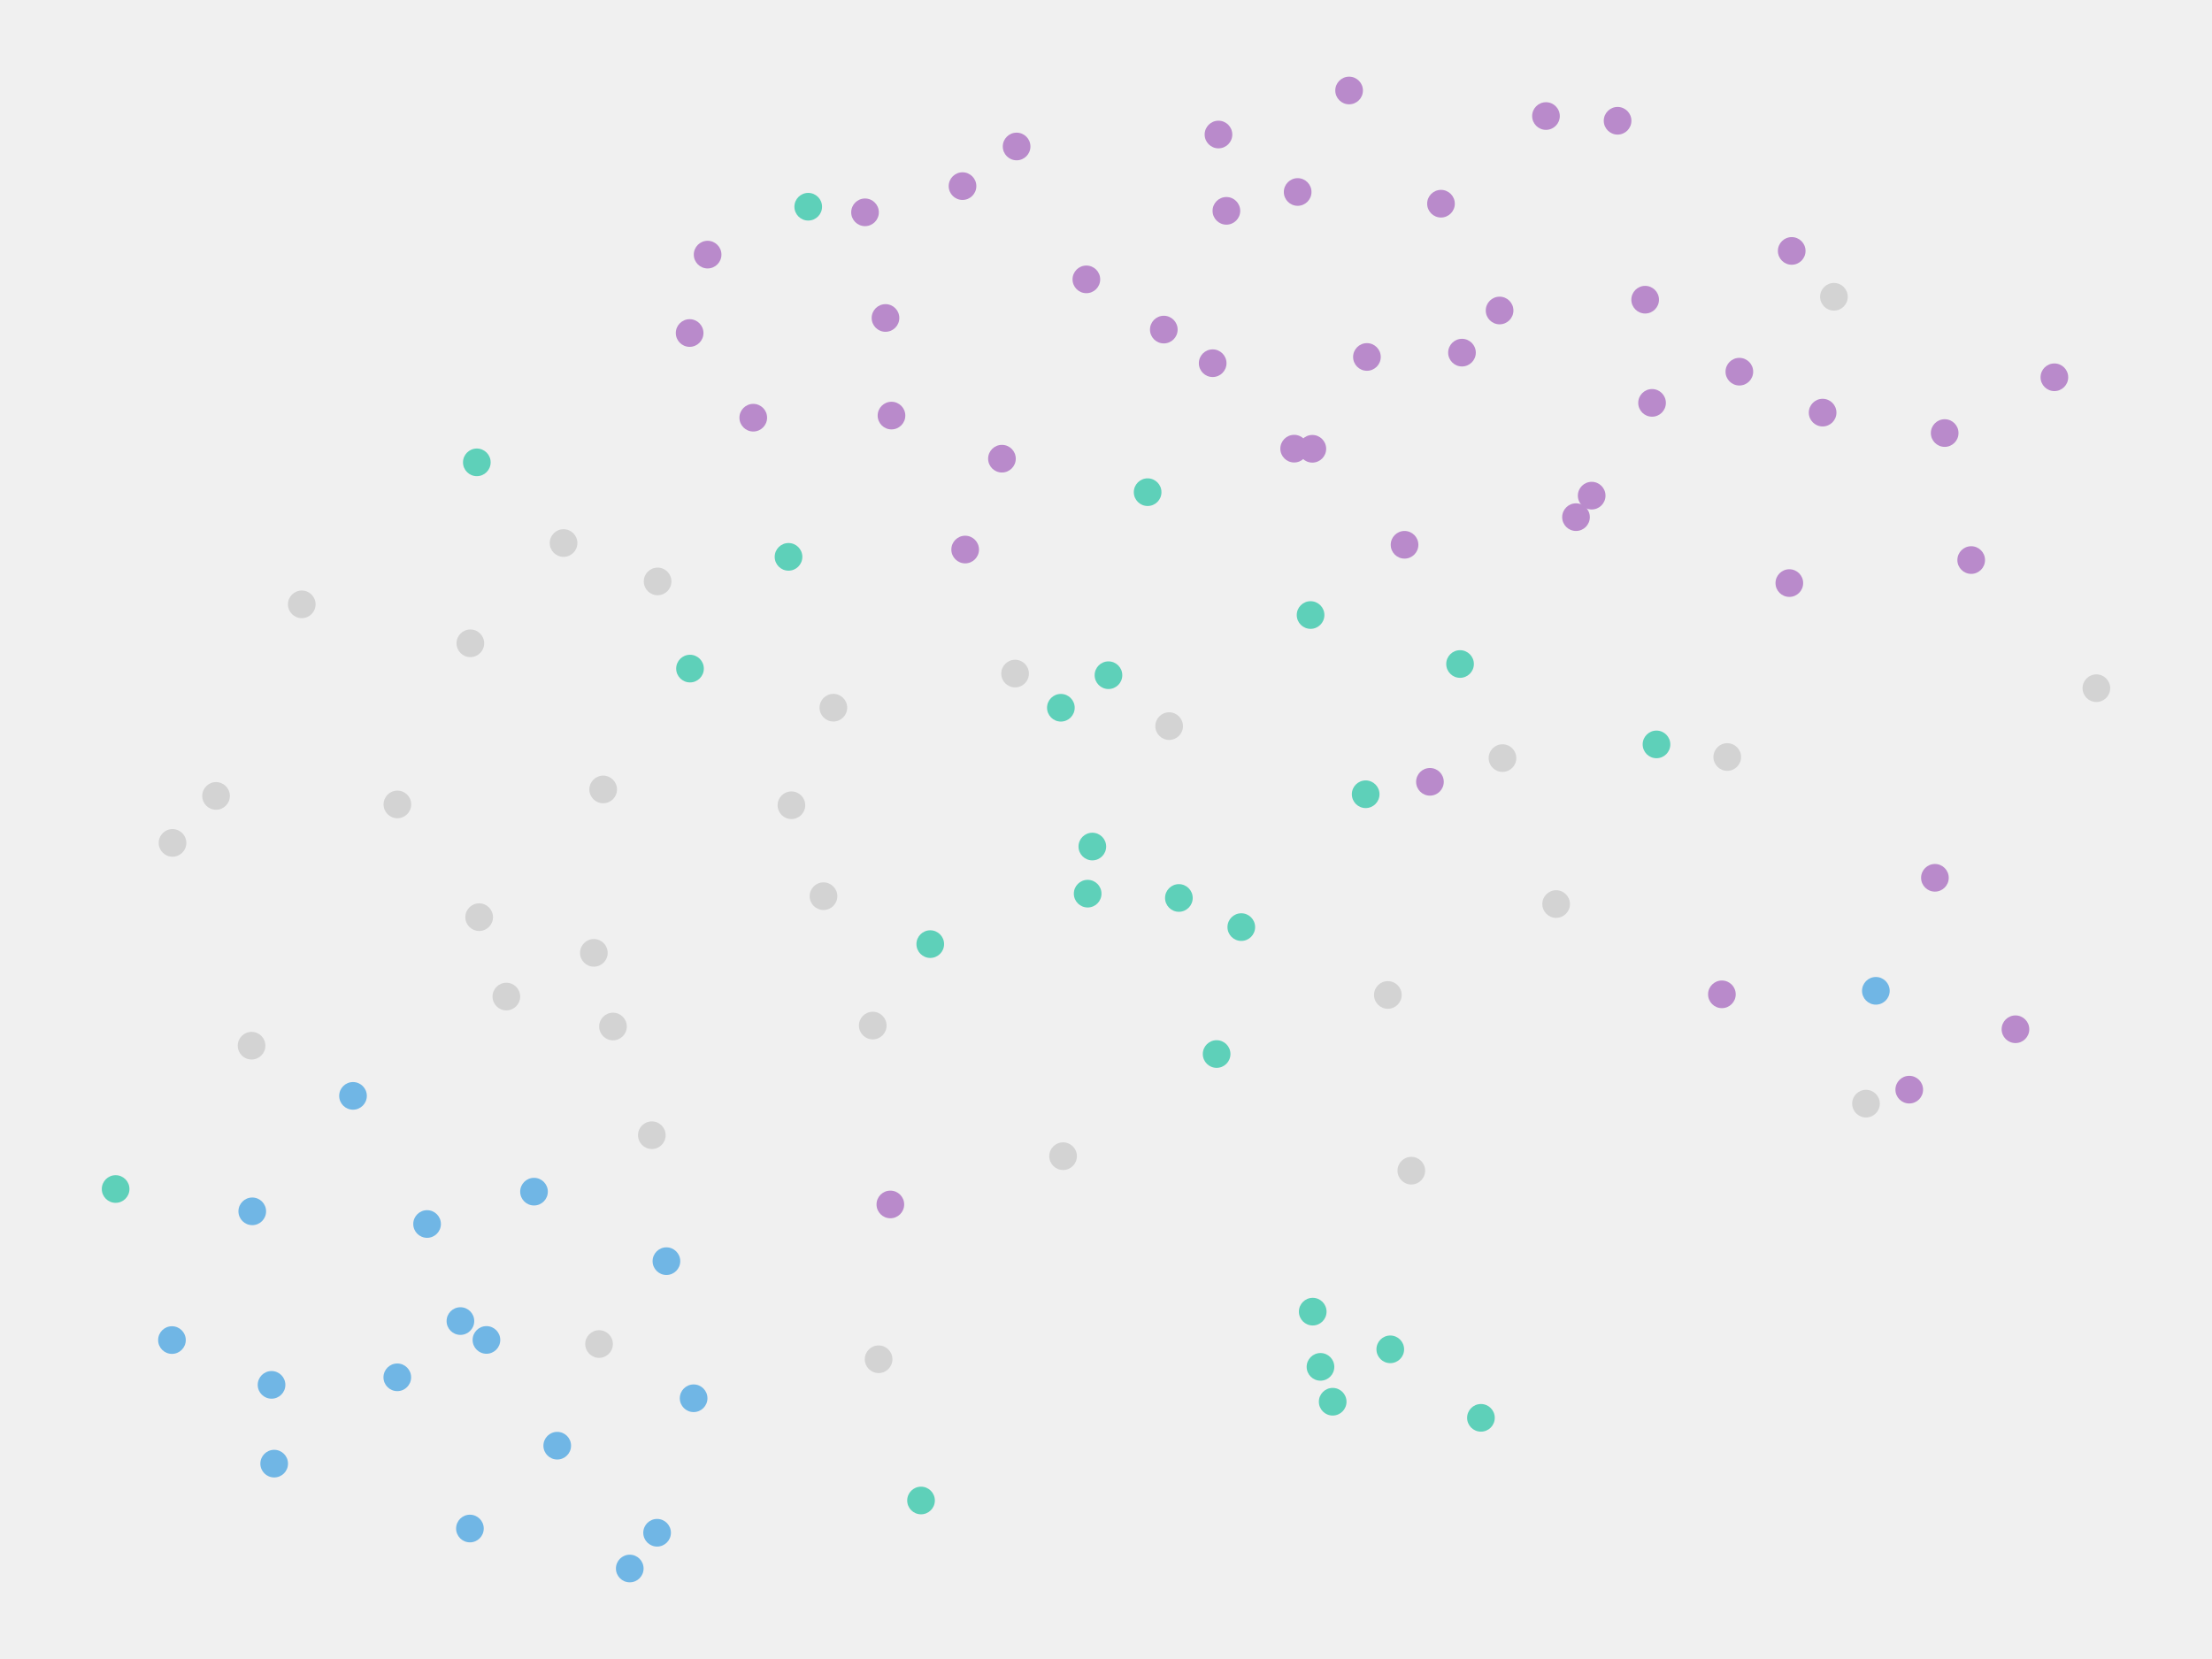
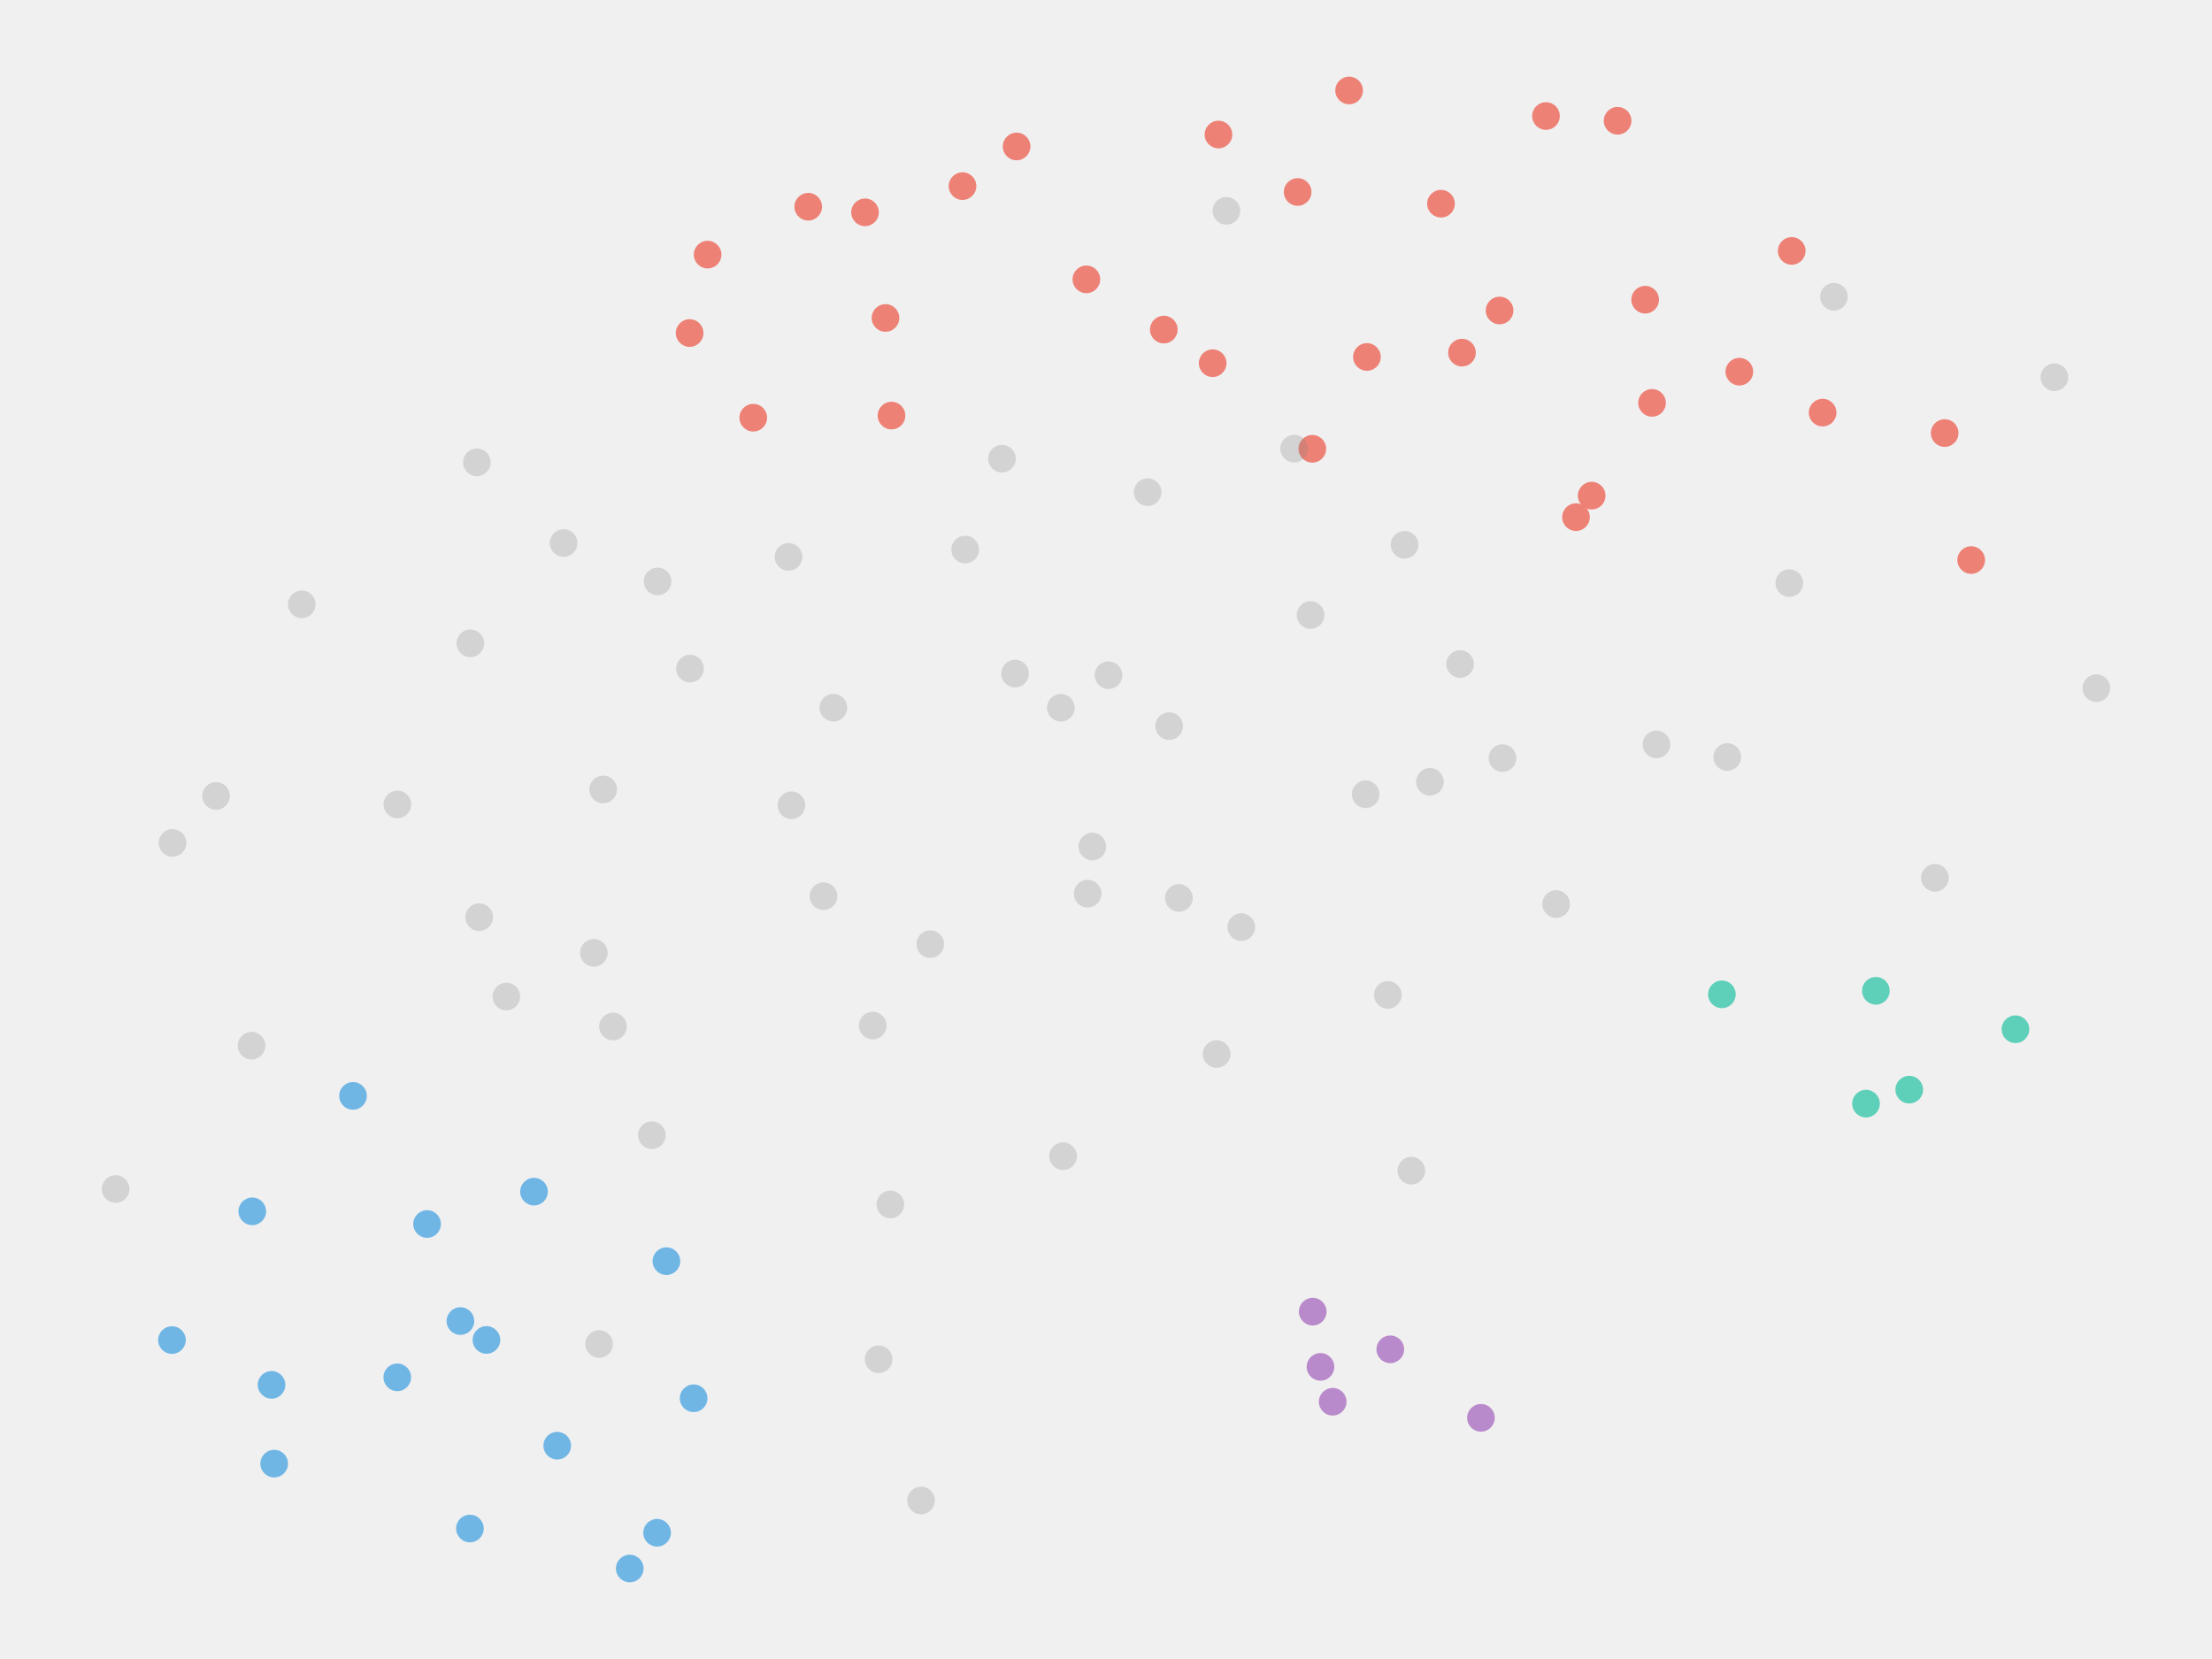
<svg xmlns="http://www.w3.org/2000/svg" width="800" height="600" viewBox="0 0 800 600" preserveAspectRatio="xMidYMid meet">
  <g class="datapoint" data-cid="561">
-     <circle class="visible" cx="678.431" cy="358.342" r="5" fill="#70b6e5" fill-opacity="1.0" stroke="none" style="mix-blend-mode: darken;" />
+     <circle class="visible" cx="678.431" cy="358.342" r="5" fill="#5ed0b9" fill-opacity="1.0" stroke="none" style="mix-blend-mode: darken;" />
    <circle cx="678.431" cy="358.342" r="10" fill="white" fill-opacity="0" stroke="none" />
  </g>
  <g class="datapoint" data-cid="460">
-     <circle class="visible" cx="728.919" cy="372.241" r="5" fill="#b98acb" fill-opacity="1.0" stroke="none" style="mix-blend-mode: darken;" />
+     <circle class="visible" cx="728.919" cy="372.241" r="5" fill="#5ed0b9" fill-opacity="1.0" stroke="none" style="mix-blend-mode: darken;" />
    <circle cx="728.919" cy="372.241" r="10" fill="white" fill-opacity="0" stroke="none" />
  </g>
  <g class="datapoint" data-cid="579">
-     <circle class="visible" cx="622.747" cy="359.613" r="5" fill="#b98acb" fill-opacity="1.0" stroke="none" style="mix-blend-mode: darken;" />
+     <circle class="visible" cx="622.747" cy="359.613" r="5" fill="#5ed0b9" fill-opacity="1.0" stroke="none" style="mix-blend-mode: darken;" />
    <circle cx="622.747" cy="359.613" r="10" fill="white" fill-opacity="0" stroke="none" />
  </g>
  <g class="datapoint" data-cid="1255">
-     <circle class="visible" cx="690.507" cy="394.088" r="5" fill="#b98acb" fill-opacity="1.0" stroke="none" style="mix-blend-mode: darken;" />
+     <circle class="visible" cx="690.507" cy="394.088" r="5" fill="#5ed0b9" fill-opacity="1.0" stroke="none" style="mix-blend-mode: darken;" />
    <circle cx="690.507" cy="394.088" r="10" fill="white" fill-opacity="0" stroke="none" />
  </g>
  <g class="datapoint" data-cid="1095">
-     <circle class="visible" cx="674.863" cy="399.146" r="5" fill="lightgray" fill-opacity="1.0" stroke="none" style="mix-blend-mode: darken;" />
+     <circle class="visible" cx="674.863" cy="399.146" r="5" fill="#5ed0b9" fill-opacity="1.0" stroke="none" style="mix-blend-mode: darken;" />
    <circle cx="674.863" cy="399.146" r="10" fill="white" fill-opacity="0" stroke="none" />
  </g>
  <g class="datapoint" data-cid="1594">
    <circle class="visible" cx="216.658" cy="486.086" r="5" fill="lightgray" fill-opacity="1.0" stroke="none" style="mix-blend-mode: darken;" />
    <circle cx="216.658" cy="486.086" r="10" fill="white" fill-opacity="0" stroke="none" />
  </g>
  <g class="datapoint" data-cid="1739">
    <circle class="visible" cx="250.859" cy="505.7" r="5" fill="#70b6e5" fill-opacity="1.0" stroke="none" style="mix-blend-mode: darken;" />
    <circle cx="250.859" cy="505.7" r="10" fill="white" fill-opacity="0" stroke="none" />
  </g>
  <g class="datapoint" data-cid="1700">
-     <circle class="visible" cx="41.818" cy="430.024" r="5" fill="#5ed0b9" fill-opacity="1.0" stroke="none" style="mix-blend-mode: darken;" />
+     <circle class="visible" cx="41.818" cy="430.024" r="5" fill="lightgray" fill-opacity="1.0" stroke="none" style="mix-blend-mode: darken;" />
    <circle cx="41.818" cy="430.024" r="10" fill="white" fill-opacity="0" stroke="none" />
  </g>
  <g class="datapoint" data-cid="1609">
    <circle class="visible" cx="169.955" cy="552.812" r="5" fill="#70b6e5" fill-opacity="1.0" stroke="none" style="mix-blend-mode: darken;" />
    <circle cx="169.955" cy="552.812" r="10" fill="white" fill-opacity="0" stroke="none" />
  </g>
  <g class="datapoint" data-cid="1055">
    <circle class="visible" cx="127.671" cy="396.338" r="5" fill="#70b6e5" fill-opacity="1.0" stroke="none" style="mix-blend-mode: darken;" />
    <circle cx="127.671" cy="396.338" r="10" fill="white" fill-opacity="0" stroke="none" />
  </g>
  <g class="datapoint" data-cid="326">
    <circle class="visible" cx="91.235" cy="438.095" r="5" fill="#70b6e5" fill-opacity="1.0" stroke="none" style="mix-blend-mode: darken;" />
    <circle cx="91.235" cy="438.095" r="10" fill="white" fill-opacity="0" stroke="none" />
  </g>
  <g class="datapoint" data-cid="382">
    <circle class="visible" cx="241.021" cy="456.118" r="5" fill="#70b6e5" fill-opacity="1.0" stroke="none" style="mix-blend-mode: darken;" />
    <circle cx="241.021" cy="456.118" r="10" fill="white" fill-opacity="0" stroke="none" />
  </g>
  <g class="datapoint" data-cid="644">
    <circle class="visible" cx="175.926" cy="484.608" r="5" fill="#70b6e5" fill-opacity="1.0" stroke="none" style="mix-blend-mode: darken;" />
    <circle cx="175.926" cy="484.608" r="10" fill="white" fill-opacity="0" stroke="none" />
  </g>
  <g class="datapoint" data-cid="674">
    <circle class="visible" cx="166.516" cy="477.781" r="5" fill="#70b6e5" fill-opacity="1.0" stroke="none" style="mix-blend-mode: darken;" />
    <circle cx="166.516" cy="477.781" r="10" fill="white" fill-opacity="0" stroke="none" />
  </g>
  <g class="datapoint" data-cid="685">
    <circle class="visible" cx="98.207" cy="500.856" r="5" fill="#70b6e5" fill-opacity="1.0" stroke="none" style="mix-blend-mode: darken;" />
    <circle cx="98.207" cy="500.856" r="10" fill="white" fill-opacity="0" stroke="none" />
  </g>
  <g class="datapoint" data-cid="688">
    <circle class="visible" cx="193.131" cy="430.978" r="5" fill="#70b6e5" fill-opacity="1.0" stroke="none" style="mix-blend-mode: darken;" />
    <circle cx="193.131" cy="430.978" r="10" fill="white" fill-opacity="0" stroke="none" />
  </g>
  <g class="datapoint" data-cid="700">
    <circle class="visible" cx="99.162" cy="529.342" r="5" fill="#70b6e5" fill-opacity="1.0" stroke="none" style="mix-blend-mode: darken;" />
    <circle cx="99.162" cy="529.342" r="10" fill="white" fill-opacity="0" stroke="none" />
  </g>
  <g class="datapoint" data-cid="708">
    <circle class="visible" cx="62.19" cy="484.653" r="5" fill="#70b6e5" fill-opacity="1.0" stroke="none" style="mix-blend-mode: darken;" />
    <circle cx="62.19" cy="484.653" r="10" fill="white" fill-opacity="0" stroke="none" />
  </g>
  <g class="datapoint" data-cid="904">
    <circle class="visible" cx="227.76" cy="567.273" r="5" fill="#70b6e5" fill-opacity="1.0" stroke="none" style="mix-blend-mode: darken;" />
    <circle cx="227.76" cy="567.273" r="10" fill="white" fill-opacity="0" stroke="none" />
  </g>
  <g class="datapoint" data-cid="1321">
    <circle class="visible" cx="154.46" cy="442.678" r="5" fill="#70b6e5" fill-opacity="1.0" stroke="none" style="mix-blend-mode: darken;" />
    <circle cx="154.46" cy="442.678" r="10" fill="white" fill-opacity="0" stroke="none" />
  </g>
  <g class="datapoint" data-cid="1660">
    <circle class="visible" cx="201.531" cy="522.854" r="5" fill="#70b6e5" fill-opacity="1.0" stroke="none" style="mix-blend-mode: darken;" />
    <circle cx="201.531" cy="522.854" r="10" fill="white" fill-opacity="0" stroke="none" />
  </g>
  <g class="datapoint" data-cid="1679">
    <circle class="visible" cx="143.687" cy="498.124" r="5" fill="#70b6e5" fill-opacity="1.0" stroke="none" style="mix-blend-mode: darken;" />
    <circle cx="143.687" cy="498.124" r="10" fill="white" fill-opacity="0" stroke="none" />
  </g>
  <g class="datapoint" data-cid="1715">
    <circle class="visible" cx="237.648" cy="554.341" r="5" fill="#70b6e5" fill-opacity="1.0" stroke="none" style="mix-blend-mode: darken;" />
    <circle cx="237.648" cy="554.341" r="10" fill="white" fill-opacity="0" stroke="none" />
  </g>
  <g class="datapoint" data-cid="294">
-     <circle class="visible" cx="383.679" cy="255.968" r="5" fill="#5ed0b9" fill-opacity="1.0" stroke="none" style="mix-blend-mode: darken;" />
+     <circle class="visible" cx="383.679" cy="255.968" r="5" fill="lightgray" fill-opacity="1.0" stroke="none" style="mix-blend-mode: darken;" />
    <circle cx="383.679" cy="255.968" r="10" fill="white" fill-opacity="0" stroke="none" />
  </g>
  <g class="datapoint" data-cid="357">
-     <circle class="visible" cx="440.008" cy="381.202" r="5" fill="#5ed0b9" fill-opacity="1.0" stroke="none" style="mix-blend-mode: darken;" />
+     <circle class="visible" cx="440.008" cy="381.202" r="5" fill="lightgray" fill-opacity="1.0" stroke="none" style="mix-blend-mode: darken;" />
    <circle cx="440.008" cy="381.202" r="10" fill="white" fill-opacity="0" stroke="none" />
  </g>
  <g class="datapoint" data-cid="599">
-     <circle class="visible" cx="336.443" cy="341.452" r="5" fill="#5ed0b9" fill-opacity="1.0" stroke="none" style="mix-blend-mode: darken;" />
+     <circle class="visible" cx="336.443" cy="341.452" r="5" fill="lightgray" fill-opacity="1.0" stroke="none" style="mix-blend-mode: darken;" />
    <circle cx="336.443" cy="341.452" r="10" fill="white" fill-opacity="0" stroke="none" />
  </g>
  <g class="datapoint" data-cid="816">
-     <circle class="visible" cx="415.056" cy="178.001" r="5" fill="#5ed0b9" fill-opacity="1.0" stroke="none" style="mix-blend-mode: darken;" />
+     <circle class="visible" cx="415.056" cy="178.001" r="5" fill="lightgray" fill-opacity="1.0" stroke="none" style="mix-blend-mode: darken;" />
    <circle cx="415.056" cy="178.001" r="10" fill="white" fill-opacity="0" stroke="none" />
  </g>
  <g class="datapoint" data-cid="1073">
-     <circle class="visible" cx="249.551" cy="241.806" r="5" fill="#5ed0b9" fill-opacity="1.0" stroke="none" style="mix-blend-mode: darken;" />
+     <circle class="visible" cx="249.551" cy="241.806" r="5" fill="lightgray" fill-opacity="1.0" stroke="none" style="mix-blend-mode: darken;" />
    <circle cx="249.551" cy="241.806" r="10" fill="white" fill-opacity="0" stroke="none" />
  </g>
  <g class="datapoint" data-cid="1158">
-     <circle class="visible" cx="528.049" cy="240.147" r="5" fill="#5ed0b9" fill-opacity="1.0" stroke="none" style="mix-blend-mode: darken;" />
+     <circle class="visible" cx="528.049" cy="240.147" r="5" fill="lightgray" fill-opacity="1.0" stroke="none" style="mix-blend-mode: darken;" />
    <circle cx="528.049" cy="240.147" r="10" fill="white" fill-opacity="0" stroke="none" />
  </g>
  <g class="datapoint" data-cid="1206">
-     <circle class="visible" cx="172.451" cy="167.214" r="5" fill="#5ed0b9" fill-opacity="1.0" stroke="none" style="mix-blend-mode: darken;" />
+     <circle class="visible" cx="172.451" cy="167.214" r="5" fill="lightgray" fill-opacity="1.0" stroke="none" style="mix-blend-mode: darken;" />
    <circle cx="172.451" cy="167.214" r="10" fill="white" fill-opacity="0" stroke="none" />
  </g>
  <g class="datapoint" data-cid="1249">
-     <circle class="visible" cx="285.179" cy="201.393" r="5" fill="#5ed0b9" fill-opacity="1.0" stroke="none" style="mix-blend-mode: darken;" />
+     <circle class="visible" cx="285.179" cy="201.393" r="5" fill="lightgray" fill-opacity="1.0" stroke="none" style="mix-blend-mode: darken;" />
    <circle cx="285.179" cy="201.393" r="10" fill="white" fill-opacity="0" stroke="none" />
  </g>
  <g class="datapoint" data-cid="1316">
-     <circle class="visible" cx="400.893" cy="244.199" r="5" fill="#5ed0b9" fill-opacity="1.0" stroke="none" style="mix-blend-mode: darken;" />
+     <circle class="visible" cx="400.893" cy="244.199" r="5" fill="lightgray" fill-opacity="1.0" stroke="none" style="mix-blend-mode: darken;" />
    <circle cx="400.893" cy="244.199" r="10" fill="white" fill-opacity="0" stroke="none" />
  </g>
  <g class="datapoint" data-cid="1424">
-     <circle class="visible" cx="448.931" cy="335.299" r="5" fill="#5ed0b9" fill-opacity="1.0" stroke="none" style="mix-blend-mode: darken;" />
+     <circle class="visible" cx="448.931" cy="335.299" r="5" fill="lightgray" fill-opacity="1.0" stroke="none" style="mix-blend-mode: darken;" />
    <circle cx="448.931" cy="335.299" r="10" fill="white" fill-opacity="0" stroke="none" />
  </g>
  <g class="datapoint" data-cid="1459">
-     <circle class="visible" cx="473.986" cy="222.432" r="5" fill="#5ed0b9" fill-opacity="1.0" stroke="none" style="mix-blend-mode: darken;" />
+     <circle class="visible" cx="473.986" cy="222.432" r="5" fill="lightgray" fill-opacity="1.0" stroke="none" style="mix-blend-mode: darken;" />
    <circle cx="473.986" cy="222.432" r="10" fill="white" fill-opacity="0" stroke="none" />
  </g>
  <g class="datapoint" data-cid="1477">
-     <circle class="visible" cx="599.091" cy="269.224" r="5" fill="#5ed0b9" fill-opacity="1.0" stroke="none" style="mix-blend-mode: darken;" />
+     <circle class="visible" cx="599.091" cy="269.224" r="5" fill="lightgray" fill-opacity="1.0" stroke="none" style="mix-blend-mode: darken;" />
    <circle cx="599.091" cy="269.224" r="10" fill="white" fill-opacity="0" stroke="none" />
  </g>
  <g class="datapoint" data-cid="1488">
-     <circle class="visible" cx="493.912" cy="287.25" r="5" fill="#5ed0b9" fill-opacity="1.0" stroke="none" style="mix-blend-mode: darken;" />
+     <circle class="visible" cx="493.912" cy="287.25" r="5" fill="lightgray" fill-opacity="1.0" stroke="none" style="mix-blend-mode: darken;" />
    <circle cx="493.912" cy="287.25" r="10" fill="white" fill-opacity="0" stroke="none" />
  </g>
  <g class="datapoint" data-cid="1565">
-     <circle class="visible" cx="395.058" cy="306.162" r="5" fill="#5ed0b9" fill-opacity="1.0" stroke="none" style="mix-blend-mode: darken;" />
+     <circle class="visible" cx="395.058" cy="306.162" r="5" fill="lightgray" fill-opacity="1.0" stroke="none" style="mix-blend-mode: darken;" />
    <circle cx="395.058" cy="306.162" r="10" fill="white" fill-opacity="0" stroke="none" />
  </g>
  <g class="datapoint" data-cid="1570">
-     <circle class="visible" cx="333.102" cy="542.675" r="5" fill="#5ed0b9" fill-opacity="1.0" stroke="none" style="mix-blend-mode: darken;" />
+     <circle class="visible" cx="333.102" cy="542.675" r="5" fill="lightgray" fill-opacity="1.0" stroke="none" style="mix-blend-mode: darken;" />
    <circle cx="333.102" cy="542.675" r="10" fill="white" fill-opacity="0" stroke="none" />
  </g>
  <g class="datapoint" data-cid="1595">
-     <circle class="visible" cx="426.358" cy="324.761" r="5" fill="#5ed0b9" fill-opacity="1.0" stroke="none" style="mix-blend-mode: darken;" />
+     <circle class="visible" cx="426.358" cy="324.761" r="5" fill="lightgray" fill-opacity="1.0" stroke="none" style="mix-blend-mode: darken;" />
    <circle cx="426.358" cy="324.761" r="10" fill="white" fill-opacity="0" stroke="none" />
  </g>
  <g class="datapoint" data-cid="1615">
-     <circle class="visible" cx="393.367" cy="323.205" r="5" fill="#5ed0b9" fill-opacity="1.0" stroke="none" style="mix-blend-mode: darken;" />
+     <circle class="visible" cx="393.367" cy="323.205" r="5" fill="lightgray" fill-opacity="1.0" stroke="none" style="mix-blend-mode: darken;" />
    <circle cx="393.367" cy="323.205" r="10" fill="white" fill-opacity="0" stroke="none" />
  </g>
  <g class="datapoint" data-cid="434">
-     <circle class="visible" cx="517.158" cy="282.755" r="5" fill="#b98acb" fill-opacity="1.0" stroke="none" style="mix-blend-mode: darken;" />
+     <circle class="visible" cx="517.158" cy="282.755" r="5" fill="lightgray" fill-opacity="1.0" stroke="none" style="mix-blend-mode: darken;" />
    <circle cx="517.158" cy="282.755" r="10" fill="white" fill-opacity="0" stroke="none" />
  </g>
  <g class="datapoint" data-cid="562">
-     <circle class="visible" cx="699.789" cy="317.469" r="5" fill="#b98acb" fill-opacity="1.0" stroke="none" style="mix-blend-mode: darken;" />
+     <circle class="visible" cx="699.789" cy="317.469" r="5" fill="lightgray" fill-opacity="1.0" stroke="none" style="mix-blend-mode: darken;" />
    <circle cx="699.789" cy="317.469" r="10" fill="white" fill-opacity="0" stroke="none" />
  </g>
  <g class="datapoint" data-cid="683">
-     <circle class="visible" cx="443.543" cy="76.253" r="5" fill="#b98acb" fill-opacity="1.0" stroke="none" style="mix-blend-mode: darken;" />
+     <circle class="visible" cx="443.543" cy="76.253" r="5" fill="lightgray" fill-opacity="1.0" stroke="none" style="mix-blend-mode: darken;" />
    <circle cx="443.543" cy="76.253" r="10" fill="white" fill-opacity="0" stroke="none" />
  </g>
  <g class="datapoint" data-cid="737">
-     <circle class="visible" cx="349.065" cy="198.749" r="5" fill="#b98acb" fill-opacity="1.0" stroke="none" style="mix-blend-mode: darken;" />
+     <circle class="visible" cx="349.065" cy="198.749" r="5" fill="lightgray" fill-opacity="1.0" stroke="none" style="mix-blend-mode: darken;" />
    <circle cx="349.065" cy="198.749" r="10" fill="white" fill-opacity="0" stroke="none" />
  </g>
  <g class="datapoint" data-cid="772">
-     <circle class="visible" cx="647.139" cy="210.879" r="5" fill="#b98acb" fill-opacity="1.0" stroke="none" style="mix-blend-mode: darken;" />
+     <circle class="visible" cx="647.139" cy="210.879" r="5" fill="lightgray" fill-opacity="1.0" stroke="none" style="mix-blend-mode: darken;" />
    <circle cx="647.139" cy="210.879" r="10" fill="white" fill-opacity="0" stroke="none" />
  </g>
  <g class="datapoint" data-cid="933">
-     <circle class="visible" cx="742.995" cy="136.445" r="5" fill="#b98acb" fill-opacity="1.0" stroke="none" style="mix-blend-mode: darken;" />
+     <circle class="visible" cx="742.995" cy="136.445" r="5" fill="lightgray" fill-opacity="1.0" stroke="none" style="mix-blend-mode: darken;" />
    <circle cx="742.995" cy="136.445" r="10" fill="white" fill-opacity="0" stroke="none" />
  </g>
  <g class="datapoint" data-cid="992">
-     <circle class="visible" cx="362.367" cy="165.89" r="5" fill="#b98acb" fill-opacity="1.0" stroke="none" style="mix-blend-mode: darken;" />
+     <circle class="visible" cx="362.367" cy="165.89" r="5" fill="lightgray" fill-opacity="1.0" stroke="none" style="mix-blend-mode: darken;" />
    <circle cx="362.367" cy="165.89" r="10" fill="white" fill-opacity="0" stroke="none" />
  </g>
  <g class="datapoint" data-cid="1296">
-     <circle class="visible" cx="468.05" cy="162.265" r="5" fill="#b98acb" fill-opacity="1.0" stroke="none" style="mix-blend-mode: darken;" />
+     <circle class="visible" cx="468.05" cy="162.265" r="5" fill="lightgray" fill-opacity="1.0" stroke="none" style="mix-blend-mode: darken;" />
    <circle cx="468.05" cy="162.265" r="10" fill="white" fill-opacity="0" stroke="none" />
  </g>
  <g class="datapoint" data-cid="1388">
-     <circle class="visible" cx="507.973" cy="197.032" r="5" fill="#b98acb" fill-opacity="1.0" stroke="none" style="mix-blend-mode: darken;" />
+     <circle class="visible" cx="507.973" cy="197.032" r="5" fill="lightgray" fill-opacity="1.0" stroke="none" style="mix-blend-mode: darken;" />
    <circle cx="507.973" cy="197.032" r="10" fill="white" fill-opacity="0" stroke="none" />
  </g>
  <g class="datapoint" data-cid="1711">
-     <circle class="visible" cx="322.01" cy="435.604" r="5" fill="#b98acb" fill-opacity="1.0" stroke="none" style="mix-blend-mode: darken;" />
+     <circle class="visible" cx="322.01" cy="435.604" r="5" fill="lightgray" fill-opacity="1.0" stroke="none" style="mix-blend-mode: darken;" />
    <circle cx="322.01" cy="435.604" r="10" fill="white" fill-opacity="0" stroke="none" />
  </g>
  <g class="datapoint" data-cid="388">
    <circle class="visible" cx="221.697" cy="371.249" r="5" fill="lightgray" fill-opacity="1.0" stroke="none" style="mix-blend-mode: darken;" />
    <circle cx="221.697" cy="371.249" r="10" fill="white" fill-opacity="0" stroke="none" />
  </g>
  <g class="datapoint" data-cid="429">
    <circle class="visible" cx="214.774" cy="344.614" r="5" fill="lightgray" fill-opacity="1.0" stroke="none" style="mix-blend-mode: darken;" />
    <circle cx="214.774" cy="344.614" r="10" fill="white" fill-opacity="0" stroke="none" />
  </g>
  <g class="datapoint" data-cid="435">
    <circle class="visible" cx="315.644" cy="370.911" r="5" fill="lightgray" fill-opacity="1.0" stroke="none" style="mix-blend-mode: darken;" />
    <circle cx="315.644" cy="370.911" r="10" fill="white" fill-opacity="0" stroke="none" />
  </g>
  <g class="datapoint" data-cid="524">
    <circle class="visible" cx="78.138" cy="287.858" r="5" fill="lightgray" fill-opacity="1.0" stroke="none" style="mix-blend-mode: darken;" />
    <circle cx="78.138" cy="287.858" r="10" fill="white" fill-opacity="0" stroke="none" />
  </g>
  <g class="datapoint" data-cid="537">
    <circle class="visible" cx="367.12" cy="243.609" r="5" fill="lightgray" fill-opacity="1.0" stroke="none" style="mix-blend-mode: darken;" />
    <circle cx="367.12" cy="243.609" r="10" fill="white" fill-opacity="0" stroke="none" />
  </g>
  <g class="datapoint" data-cid="560">
    <circle class="visible" cx="62.393" cy="304.846" r="5" fill="lightgray" fill-opacity="1.0" stroke="none" style="mix-blend-mode: darken;" />
    <circle cx="62.393" cy="304.846" r="10" fill="white" fill-opacity="0" stroke="none" />
  </g>
  <g class="datapoint" data-cid="663">
    <circle class="visible" cx="384.481" cy="418.146" r="5" fill="lightgray" fill-opacity="1.0" stroke="none" style="mix-blend-mode: darken;" />
    <circle cx="384.481" cy="418.146" r="10" fill="white" fill-opacity="0" stroke="none" />
  </g>
  <g class="datapoint" data-cid="675">
    <circle class="visible" cx="624.685" cy="273.784" r="5" fill="lightgray" fill-opacity="1.0" stroke="none" style="mix-blend-mode: darken;" />
    <circle cx="624.685" cy="273.784" r="10" fill="white" fill-opacity="0" stroke="none" />
  </g>
  <g class="datapoint" data-cid="720">
    <circle class="visible" cx="183.128" cy="360.419" r="5" fill="lightgray" fill-opacity="1.0" stroke="none" style="mix-blend-mode: darken;" />
    <circle cx="183.128" cy="360.419" r="10" fill="white" fill-opacity="0" stroke="none" />
  </g>
  <g class="datapoint" data-cid="721">
    <circle class="visible" cx="317.758" cy="491.594" r="5" fill="lightgray" fill-opacity="1.0" stroke="none" style="mix-blend-mode: darken;" />
    <circle cx="317.758" cy="491.594" r="10" fill="white" fill-opacity="0" stroke="none" />
  </g>
  <g class="datapoint" data-cid="749">
    <circle class="visible" cx="143.718" cy="290.93" r="5" fill="lightgray" fill-opacity="1.0" stroke="none" style="mix-blend-mode: darken;" />
    <circle cx="143.718" cy="290.93" r="10" fill="white" fill-opacity="0" stroke="none" />
  </g>
  <g class="datapoint" data-cid="771">
    <circle class="visible" cx="235.745" cy="410.563" r="5" fill="lightgray" fill-opacity="1.0" stroke="none" style="mix-blend-mode: darken;" />
    <circle cx="235.745" cy="410.563" r="10" fill="white" fill-opacity="0" stroke="none" />
  </g>
  <g class="datapoint" data-cid="806">
    <circle class="visible" cx="422.839" cy="262.607" r="5" fill="lightgray" fill-opacity="1.0" stroke="none" style="mix-blend-mode: darken;" />
    <circle cx="422.839" cy="262.607" r="10" fill="white" fill-opacity="0" stroke="none" />
  </g>
  <g class="datapoint" data-cid="872">
    <circle class="visible" cx="109.139" cy="218.567" r="5" fill="lightgray" fill-opacity="1.0" stroke="none" style="mix-blend-mode: darken;" />
    <circle cx="109.139" cy="218.567" r="10" fill="white" fill-opacity="0" stroke="none" />
  </g>
  <g class="datapoint" data-cid="883">
    <circle class="visible" cx="90.983" cy="378.187" r="5" fill="lightgray" fill-opacity="1.0" stroke="none" style="mix-blend-mode: darken;" />
    <circle cx="90.983" cy="378.187" r="10" fill="white" fill-opacity="0" stroke="none" />
  </g>
  <g class="datapoint" data-cid="938">
    <circle class="visible" cx="301.4" cy="255.946" r="5" fill="lightgray" fill-opacity="1.0" stroke="none" style="mix-blend-mode: darken;" />
    <circle cx="301.4" cy="255.946" r="10" fill="white" fill-opacity="0" stroke="none" />
  </g>
  <g class="datapoint" data-cid="958">
    <circle class="visible" cx="297.83" cy="324.116" r="5" fill="lightgray" fill-opacity="1.0" stroke="none" style="mix-blend-mode: darken;" />
    <circle cx="297.83" cy="324.116" r="10" fill="white" fill-opacity="0" stroke="none" />
  </g>
  <g class="datapoint" data-cid="972">
    <circle class="visible" cx="663.269" cy="107.333" r="5" fill="lightgray" fill-opacity="1.0" stroke="none" style="mix-blend-mode: darken;" />
    <circle cx="663.269" cy="107.333" r="10" fill="white" fill-opacity="0" stroke="none" />
  </g>
  <g class="datapoint" data-cid="1046">
    <circle class="visible" cx="286.227" cy="291.229" r="5" fill="lightgray" fill-opacity="1.0" stroke="none" style="mix-blend-mode: darken;" />
    <circle cx="286.227" cy="291.229" r="10" fill="white" fill-opacity="0" stroke="none" />
  </g>
  <g class="datapoint" data-cid="1053">
    <circle class="visible" cx="758.182" cy="248.893" r="5" fill="lightgray" fill-opacity="1.0" stroke="none" style="mix-blend-mode: darken;" />
    <circle cx="758.182" cy="248.893" r="10" fill="white" fill-opacity="0" stroke="none" />
  </g>
  <g class="datapoint" data-cid="1071">
    <circle class="visible" cx="170.109" cy="232.657" r="5" fill="lightgray" fill-opacity="1.0" stroke="none" style="mix-blend-mode: darken;" />
    <circle cx="170.109" cy="232.657" r="10" fill="white" fill-opacity="0" stroke="none" />
  </g>
  <g class="datapoint" data-cid="1148">
    <circle class="visible" cx="237.833" cy="210.283" r="5" fill="lightgray" fill-opacity="1.0" stroke="none" style="mix-blend-mode: darken;" />
    <circle cx="237.833" cy="210.283" r="10" fill="white" fill-opacity="0" stroke="none" />
  </g>
  <g class="datapoint" data-cid="1155">
    <circle class="visible" cx="218.146" cy="285.512" r="5" fill="lightgray" fill-opacity="1.0" stroke="none" style="mix-blend-mode: darken;" />
    <circle cx="218.146" cy="285.512" r="10" fill="white" fill-opacity="0" stroke="none" />
  </g>
  <g class="datapoint" data-cid="1256">
    <circle class="visible" cx="173.296" cy="331.704" r="5" fill="lightgray" fill-opacity="1.0" stroke="none" style="mix-blend-mode: darken;" />
    <circle cx="173.296" cy="331.704" r="10" fill="white" fill-opacity="0" stroke="none" />
  </g>
  <g class="datapoint" data-cid="1330">
    <circle class="visible" cx="562.797" cy="326.961" r="5" fill="lightgray" fill-opacity="1.0" stroke="none" style="mix-blend-mode: darken;" />
    <circle cx="562.797" cy="326.961" r="10" fill="white" fill-opacity="0" stroke="none" />
  </g>
  <g class="datapoint" data-cid="1367">
    <circle class="visible" cx="543.391" cy="274.176" r="5" fill="lightgray" fill-opacity="1.0" stroke="none" style="mix-blend-mode: darken;" />
    <circle cx="543.391" cy="274.176" r="10" fill="white" fill-opacity="0" stroke="none" />
  </g>
  <g class="datapoint" data-cid="1439">
    <circle class="visible" cx="203.82" cy="196.397" r="5" fill="lightgray" fill-opacity="1.0" stroke="none" style="mix-blend-mode: darken;" />
    <circle cx="203.82" cy="196.397" r="10" fill="white" fill-opacity="0" stroke="none" />
  </g>
  <g class="datapoint" data-cid="1452">
    <circle class="visible" cx="501.935" cy="359.839" r="5" fill="lightgray" fill-opacity="1.0" stroke="none" style="mix-blend-mode: darken;" />
    <circle cx="501.935" cy="359.839" r="10" fill="white" fill-opacity="0" stroke="none" />
  </g>
  <g class="datapoint" data-cid="1557">
    <circle class="visible" cx="510.421" cy="423.388" r="5" fill="lightgray" fill-opacity="1.0" stroke="none" style="mix-blend-mode: darken;" />
    <circle cx="510.421" cy="423.388" r="10" fill="white" fill-opacity="0" stroke="none" />
  </g>
  <g class="datapoint" data-cid="1682">
-     <circle class="visible" cx="502.812" cy="488.002" r="5" fill="#5ed0b9" fill-opacity="1.0" stroke="none" style="mix-blend-mode: darken;" />
+     <circle class="visible" cx="502.812" cy="488.002" r="5" fill="#b98acb" fill-opacity="1.0" stroke="none" style="mix-blend-mode: darken;" />
    <circle cx="502.812" cy="488.002" r="10" fill="white" fill-opacity="0" stroke="none" />
  </g>
  <g class="datapoint" data-cid="1671">
-     <circle class="visible" cx="477.57" cy="494.343" r="5" fill="#5ed0b9" fill-opacity="1.0" stroke="none" style="mix-blend-mode: darken;" />
+     <circle class="visible" cx="477.57" cy="494.343" r="5" fill="#b98acb" fill-opacity="1.0" stroke="none" style="mix-blend-mode: darken;" />
    <circle cx="477.57" cy="494.343" r="10" fill="white" fill-opacity="0" stroke="none" />
  </g>
  <g class="datapoint" data-cid="1540">
-     <circle class="visible" cx="481.982" cy="506.955" r="5" fill="#5ed0b9" fill-opacity="1.0" stroke="none" style="mix-blend-mode: darken;" />
+     <circle class="visible" cx="481.982" cy="506.955" r="5" fill="#b98acb" fill-opacity="1.0" stroke="none" style="mix-blend-mode: darken;" />
    <circle cx="481.982" cy="506.955" r="10" fill="white" fill-opacity="0" stroke="none" />
  </g>
  <g class="datapoint" data-cid="1410">
-     <circle class="visible" cx="535.602" cy="512.778" r="5" fill="#5ed0b9" fill-opacity="1.0" stroke="none" style="mix-blend-mode: darken;" />
+     <circle class="visible" cx="535.602" cy="512.778" r="5" fill="#b98acb" fill-opacity="1.0" stroke="none" style="mix-blend-mode: darken;" />
    <circle cx="535.602" cy="512.778" r="10" fill="white" fill-opacity="0" stroke="none" />
  </g>
  <g class="datapoint" data-cid="1522">
-     <circle class="visible" cx="474.765" cy="474.378" r="5" fill="#5ed0b9" fill-opacity="1.0" stroke="none" style="mix-blend-mode: darken;" />
+     <circle class="visible" cx="474.765" cy="474.378" r="5" fill="#b98acb" fill-opacity="1.0" stroke="none" style="mix-blend-mode: darken;" />
    <circle cx="474.765" cy="474.378" r="10" fill="white" fill-opacity="0" stroke="none" />
  </g>
  <g class="datapoint" data-cid="715">
-     <circle class="visible" cx="272.426" cy="151.065" r="5" fill="#b98acb" fill-opacity="1.0" stroke="none" style="mix-blend-mode: darken;" />
+     <circle class="visible" cx="272.426" cy="151.065" r="5" fill="#ee8176" fill-opacity="1.0" stroke="none" style="mix-blend-mode: darken;" />
    <circle cx="272.426" cy="151.065" r="10" fill="white" fill-opacity="0" stroke="none" />
  </g>
  <g class="datapoint" data-cid="1360">
-     <circle class="visible" cx="292.307" cy="74.766" r="5" fill="#5ed0b9" fill-opacity="1.0" stroke="none" style="mix-blend-mode: darken;" />
+     <circle class="visible" cx="292.307" cy="74.766" r="5" fill="#ee8176" fill-opacity="1.0" stroke="none" style="mix-blend-mode: darken;" />
    <circle cx="292.307" cy="74.766" r="10" fill="white" fill-opacity="0" stroke="none" />
  </g>
  <g class="datapoint" data-cid="273">
-     <circle class="visible" cx="528.746" cy="127.536" r="5" fill="#b98acb" fill-opacity="1.0" stroke="none" style="mix-blend-mode: darken;" />
+     <circle class="visible" cx="528.746" cy="127.536" r="5" fill="#ee8176" fill-opacity="1.0" stroke="none" style="mix-blend-mode: darken;" />
    <circle cx="528.746" cy="127.536" r="10" fill="white" fill-opacity="0" stroke="none" />
  </g>
  <g class="datapoint" data-cid="285">
-     <circle class="visible" cx="487.923" cy="32.727" r="5" fill="#b98acb" fill-opacity="1.0" stroke="none" style="mix-blend-mode: darken;" />
+     <circle class="visible" cx="487.923" cy="32.727" r="5" fill="#ee8176" fill-opacity="1.0" stroke="none" style="mix-blend-mode: darken;" />
    <circle cx="487.923" cy="32.727" r="10" fill="white" fill-opacity="0" stroke="none" />
  </g>
  <g class="datapoint" data-cid="391">
-     <circle class="visible" cx="348.108" cy="67.312" r="5" fill="#b98acb" fill-opacity="1.0" stroke="none" style="mix-blend-mode: darken;" />
+     <circle class="visible" cx="348.108" cy="67.312" r="5" fill="#ee8176" fill-opacity="1.0" stroke="none" style="mix-blend-mode: darken;" />
    <circle cx="348.108" cy="67.312" r="10" fill="white" fill-opacity="0" stroke="none" />
  </g>
  <g class="datapoint" data-cid="600">
-     <circle class="visible" cx="367.669" cy="52.976" r="5" fill="#b98acb" fill-opacity="1.0" stroke="none" style="mix-blend-mode: darken;" />
+     <circle class="visible" cx="367.669" cy="52.976" r="5" fill="#ee8176" fill-opacity="1.0" stroke="none" style="mix-blend-mode: darken;" />
    <circle cx="367.669" cy="52.976" r="10" fill="white" fill-opacity="0" stroke="none" />
  </g>
  <g class="datapoint" data-cid="611">
-     <circle class="visible" cx="249.416" cy="120.443" r="5" fill="#b98acb" fill-opacity="1.0" stroke="none" style="mix-blend-mode: darken;" />
+     <circle class="visible" cx="249.416" cy="120.443" r="5" fill="#ee8176" fill-opacity="1.0" stroke="none" style="mix-blend-mode: darken;" />
    <circle cx="249.416" cy="120.443" r="10" fill="white" fill-opacity="0" stroke="none" />
  </g>
  <g class="datapoint" data-cid="629">
-     <circle class="visible" cx="575.652" cy="179.259" r="5" fill="#b98acb" fill-opacity="1.0" stroke="none" style="mix-blend-mode: darken;" />
+     <circle class="visible" cx="575.652" cy="179.259" r="5" fill="#ee8176" fill-opacity="1.0" stroke="none" style="mix-blend-mode: darken;" />
    <circle cx="575.652" cy="179.259" r="10" fill="white" fill-opacity="0" stroke="none" />
  </g>
  <g class="datapoint" data-cid="630">
-     <circle class="visible" cx="703.321" cy="156.618" r="5" fill="#b98acb" fill-opacity="1.0" stroke="none" style="mix-blend-mode: darken;" />
+     <circle class="visible" cx="703.321" cy="156.618" r="5" fill="#ee8176" fill-opacity="1.0" stroke="none" style="mix-blend-mode: darken;" />
    <circle cx="703.321" cy="156.618" r="10" fill="white" fill-opacity="0" stroke="none" />
  </g>
  <g class="datapoint" data-cid="779">
-     <circle class="visible" cx="521.153" cy="73.671" r="5" fill="#b98acb" fill-opacity="1.0" stroke="none" style="mix-blend-mode: darken;" />
+     <circle class="visible" cx="521.153" cy="73.671" r="5" fill="#ee8176" fill-opacity="1.0" stroke="none" style="mix-blend-mode: darken;" />
    <circle cx="521.153" cy="73.671" r="10" fill="white" fill-opacity="0" stroke="none" />
  </g>
  <g class="datapoint" data-cid="828">
-     <circle class="visible" cx="494.369" cy="129.099" r="5" fill="#b98acb" fill-opacity="1.0" stroke="none" style="mix-blend-mode: darken;" />
+     <circle class="visible" cx="494.369" cy="129.099" r="5" fill="#ee8176" fill-opacity="1.0" stroke="none" style="mix-blend-mode: darken;" />
    <circle cx="494.369" cy="129.099" r="10" fill="white" fill-opacity="0" stroke="none" />
  </g>
  <g class="datapoint" data-cid="856">
-     <circle class="visible" cx="559.123" cy="41.968" r="5" fill="#b98acb" fill-opacity="1.0" stroke="none" style="mix-blend-mode: darken;" />
+     <circle class="visible" cx="559.123" cy="41.968" r="5" fill="#ee8176" fill-opacity="1.0" stroke="none" style="mix-blend-mode: darken;" />
    <circle cx="559.123" cy="41.968" r="10" fill="white" fill-opacity="0" stroke="none" />
  </g>
  <g class="datapoint" data-cid="866">
-     <circle class="visible" cx="420.908" cy="119.2" r="5" fill="#b98acb" fill-opacity="1.0" stroke="none" style="mix-blend-mode: darken;" />
+     <circle class="visible" cx="420.908" cy="119.2" r="5" fill="#ee8176" fill-opacity="1.0" stroke="none" style="mix-blend-mode: darken;" />
    <circle cx="420.908" cy="119.2" r="10" fill="white" fill-opacity="0" stroke="none" />
  </g>
  <g class="datapoint" data-cid="1183">
-     <circle class="visible" cx="594.995" cy="108.387" r="5" fill="#b98acb" fill-opacity="1.0" stroke="none" style="mix-blend-mode: darken;" />
+     <circle class="visible" cx="594.995" cy="108.387" r="5" fill="#ee8176" fill-opacity="1.0" stroke="none" style="mix-blend-mode: darken;" />
    <circle cx="594.995" cy="108.387" r="10" fill="white" fill-opacity="0" stroke="none" />
  </g>
  <g class="datapoint" data-cid="1199">
-     <circle class="visible" cx="585.024" cy="43.677" r="5" fill="#b98acb" fill-opacity="1.0" stroke="none" style="mix-blend-mode: darken;" />
+     <circle class="visible" cx="585.024" cy="43.677" r="5" fill="#ee8176" fill-opacity="1.0" stroke="none" style="mix-blend-mode: darken;" />
    <circle cx="585.024" cy="43.677" r="10" fill="white" fill-opacity="0" stroke="none" />
  </g>
  <g class="datapoint" data-cid="1214">
-     <circle class="visible" cx="474.627" cy="162.31" r="5" fill="#b98acb" fill-opacity="1.0" stroke="none" style="mix-blend-mode: darken;" />
+     <circle class="visible" cx="474.627" cy="162.31" r="5" fill="#ee8176" fill-opacity="1.0" stroke="none" style="mix-blend-mode: darken;" />
    <circle cx="474.627" cy="162.31" r="10" fill="white" fill-opacity="0" stroke="none" />
  </g>
  <g class="datapoint" data-cid="1261">
-     <circle class="visible" cx="440.676" cy="48.653" r="5" fill="#b98acb" fill-opacity="1.0" stroke="none" style="mix-blend-mode: darken;" />
+     <circle class="visible" cx="440.676" cy="48.653" r="5" fill="#ee8176" fill-opacity="1.0" stroke="none" style="mix-blend-mode: darken;" />
    <circle cx="440.676" cy="48.653" r="10" fill="white" fill-opacity="0" stroke="none" />
  </g>
  <g class="datapoint" data-cid="1275">
-     <circle class="visible" cx="469.315" cy="69.435" r="5" fill="#b98acb" fill-opacity="1.0" stroke="none" style="mix-blend-mode: darken;" />
+     <circle class="visible" cx="469.315" cy="69.435" r="5" fill="#ee8176" fill-opacity="1.0" stroke="none" style="mix-blend-mode: darken;" />
    <circle cx="469.315" cy="69.435" r="10" fill="white" fill-opacity="0" stroke="none" />
  </g>
  <g class="datapoint" data-cid="1283">
-     <circle class="visible" cx="392.899" cy="101.037" r="5" fill="#b98acb" fill-opacity="1.0" stroke="none" style="mix-blend-mode: darken;" />
+     <circle class="visible" cx="392.899" cy="101.037" r="5" fill="#ee8176" fill-opacity="1.0" stroke="none" style="mix-blend-mode: darken;" />
    <circle cx="392.899" cy="101.037" r="10" fill="white" fill-opacity="0" stroke="none" />
  </g>
  <g class="datapoint" data-cid="1354">
-     <circle class="visible" cx="312.848" cy="76.788" r="5" fill="#b98acb" fill-opacity="1.0" stroke="none" style="mix-blend-mode: darken;" />
+     <circle class="visible" cx="312.848" cy="76.788" r="5" fill="#ee8176" fill-opacity="1.0" stroke="none" style="mix-blend-mode: darken;" />
    <circle cx="312.848" cy="76.788" r="10" fill="white" fill-opacity="0" stroke="none" />
  </g>
  <g class="datapoint" data-cid="1382">
-     <circle class="visible" cx="255.919" cy="92.085" r="5" fill="#b98acb" fill-opacity="1.0" stroke="none" style="mix-blend-mode: darken;" />
+     <circle class="visible" cx="255.919" cy="92.085" r="5" fill="#ee8176" fill-opacity="1.0" stroke="none" style="mix-blend-mode: darken;" />
    <circle cx="255.919" cy="92.085" r="10" fill="white" fill-opacity="0" stroke="none" />
  </g>
  <g class="datapoint" data-cid="1493">
-     <circle class="visible" cx="569.983" cy="187.034" r="5" fill="#b98acb" fill-opacity="1.0" stroke="none" style="mix-blend-mode: darken;" />
+     <circle class="visible" cx="569.983" cy="187.034" r="5" fill="#ee8176" fill-opacity="1.0" stroke="none" style="mix-blend-mode: darken;" />
    <circle cx="569.983" cy="187.034" r="10" fill="white" fill-opacity="0" stroke="none" />
  </g>
  <g class="datapoint" data-cid="1498">
-     <circle class="visible" cx="712.911" cy="202.55" r="5" fill="#b98acb" fill-opacity="1.0" stroke="none" style="mix-blend-mode: darken;" />
+     <circle class="visible" cx="712.911" cy="202.55" r="5" fill="#ee8176" fill-opacity="1.0" stroke="none" style="mix-blend-mode: darken;" />
    <circle cx="712.911" cy="202.55" r="10" fill="white" fill-opacity="0" stroke="none" />
  </g>
  <g class="datapoint" data-cid="1505">
-     <circle class="visible" cx="597.489" cy="145.706" r="5" fill="#b98acb" fill-opacity="1.0" stroke="none" style="mix-blend-mode: darken;" />
+     <circle class="visible" cx="597.489" cy="145.706" r="5" fill="#ee8176" fill-opacity="1.0" stroke="none" style="mix-blend-mode: darken;" />
    <circle cx="597.489" cy="145.706" r="10" fill="white" fill-opacity="0" stroke="none" />
  </g>
  <g class="datapoint" data-cid="1548">
-     <circle class="visible" cx="320.25" cy="114.999" r="5" fill="#b98acb" fill-opacity="1.0" stroke="none" style="mix-blend-mode: darken;" />
+     <circle class="visible" cx="320.25" cy="114.999" r="5" fill="#ee8176" fill-opacity="1.0" stroke="none" style="mix-blend-mode: darken;" />
    <circle cx="320.25" cy="114.999" r="10" fill="white" fill-opacity="0" stroke="none" />
  </g>
  <g class="datapoint" data-cid="1549">
-     <circle class="visible" cx="322.419" cy="150.3" r="5" fill="#b98acb" fill-opacity="1.0" stroke="none" style="mix-blend-mode: darken;" />
+     <circle class="visible" cx="322.419" cy="150.3" r="5" fill="#ee8176" fill-opacity="1.0" stroke="none" style="mix-blend-mode: darken;" />
    <circle cx="322.419" cy="150.3" r="10" fill="white" fill-opacity="0" stroke="none" />
  </g>
  <g class="datapoint" data-cid="1628">
-     <circle class="visible" cx="542.346" cy="112.295" r="5" fill="#b98acb" fill-opacity="1.0" stroke="none" style="mix-blend-mode: darken;" />
+     <circle class="visible" cx="542.346" cy="112.295" r="5" fill="#ee8176" fill-opacity="1.0" stroke="none" style="mix-blend-mode: darken;" />
    <circle cx="542.346" cy="112.295" r="10" fill="white" fill-opacity="0" stroke="none" />
  </g>
  <g class="datapoint" data-cid="1642">
-     <circle class="visible" cx="659.176" cy="149.23" r="5" fill="#b98acb" fill-opacity="1.0" stroke="none" style="mix-blend-mode: darken;" />
+     <circle class="visible" cx="659.176" cy="149.23" r="5" fill="#ee8176" fill-opacity="1.0" stroke="none" style="mix-blend-mode: darken;" />
    <circle cx="659.176" cy="149.23" r="10" fill="white" fill-opacity="0" stroke="none" />
  </g>
  <g class="datapoint" data-cid="1669">
-     <circle class="visible" cx="438.581" cy="131.357" r="5" fill="#b98acb" fill-opacity="1.0" stroke="none" style="mix-blend-mode: darken;" />
+     <circle class="visible" cx="438.581" cy="131.357" r="5" fill="#ee8176" fill-opacity="1.0" stroke="none" style="mix-blend-mode: darken;" />
    <circle cx="438.581" cy="131.357" r="10" fill="white" fill-opacity="0" stroke="none" />
  </g>
  <g class="datapoint" data-cid="1686">
-     <circle class="visible" cx="647.997" cy="90.75" r="5" fill="#b98acb" fill-opacity="1.0" stroke="none" style="mix-blend-mode: darken;" />
+     <circle class="visible" cx="647.997" cy="90.75" r="5" fill="#ee8176" fill-opacity="1.0" stroke="none" style="mix-blend-mode: darken;" />
    <circle cx="647.997" cy="90.75" r="10" fill="white" fill-opacity="0" stroke="none" />
  </g>
  <g class="datapoint" data-cid="1702">
-     <circle class="visible" cx="629.061" cy="134.422" r="5" fill="#b98acb" fill-opacity="1.0" stroke="none" style="mix-blend-mode: darken;" />
+     <circle class="visible" cx="629.061" cy="134.422" r="5" fill="#ee8176" fill-opacity="1.0" stroke="none" style="mix-blend-mode: darken;" />
    <circle cx="629.061" cy="134.422" r="10" fill="white" fill-opacity="0" stroke="none" />
  </g>
</svg>
